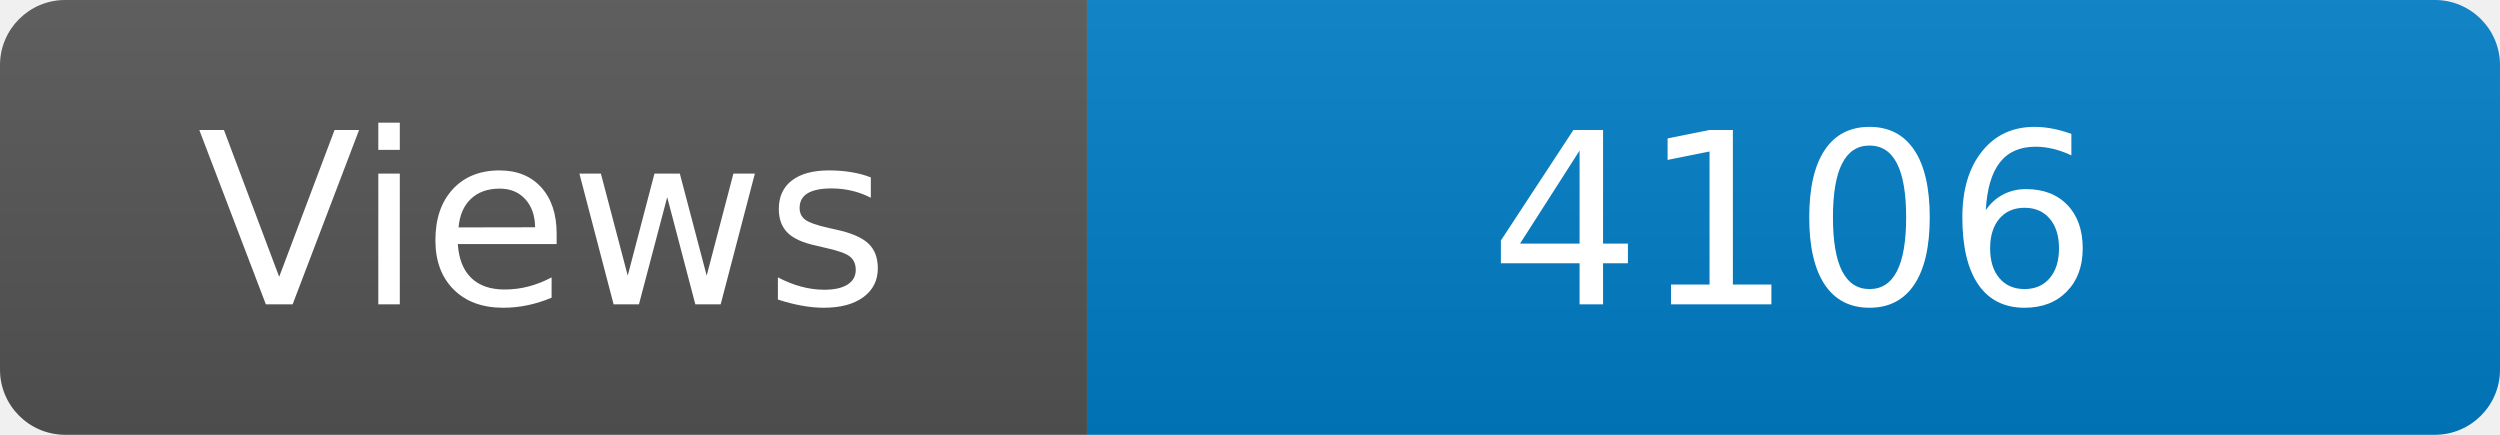
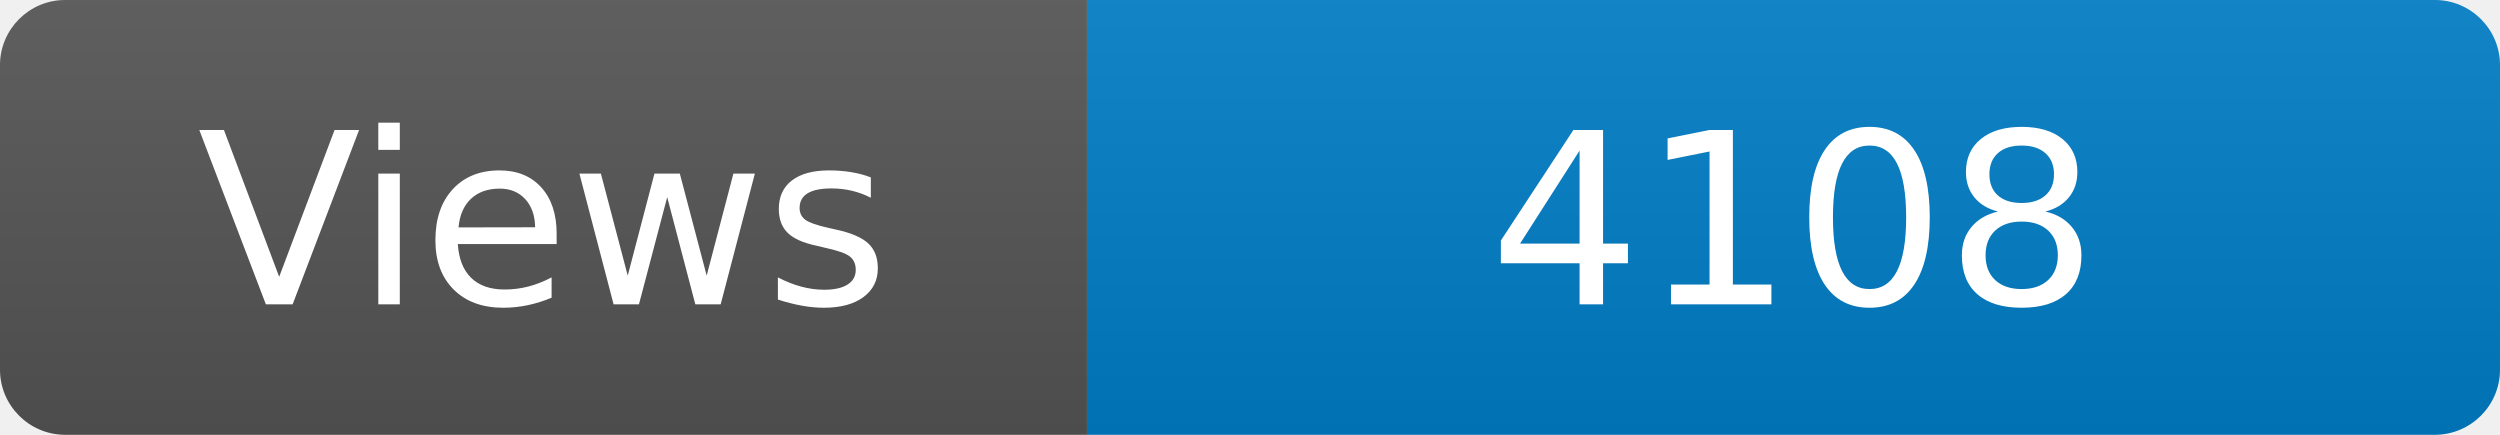
<svg xmlns="http://www.w3.org/2000/svg" width="115" height="20" role="img" aria-label="Maintained?: yes">
  <linearGradient id="s" x2="0" y2="100%">
    <stop offset="0" stop-color="#bbb" stop-opacity=".1" />
    <stop offset="1" stop-opacity=".1" />
  </linearGradient>
  <clipPath id="r">
    <rect width="115" height="20" rx="3" fill="#fff" />
  </clipPath>
  <g clip-path="url(#r)">
    <rect width="50" height="20" fill="#555" />
    <rect x="50" width="160" height="20" fill="#007ec6" />
    <rect width="115" height="20" fill="url(#s)" />
  </g>
  <g fill="#fff" text-anchor="middle" font-family="Verdana,Geneva,DejaVu Sans,sans-serif" font-size="110">
    <text x="250" y="140" transform="scale(.1)" fill="#fff">Views</text>
-     <text x="825" y="140" transform="scale(.1)" fill="#fff">4106</text>
+     <text x="825" y="140" transform="scale(.1)" fill="#fff">4108</text>
  </g>
</svg>
